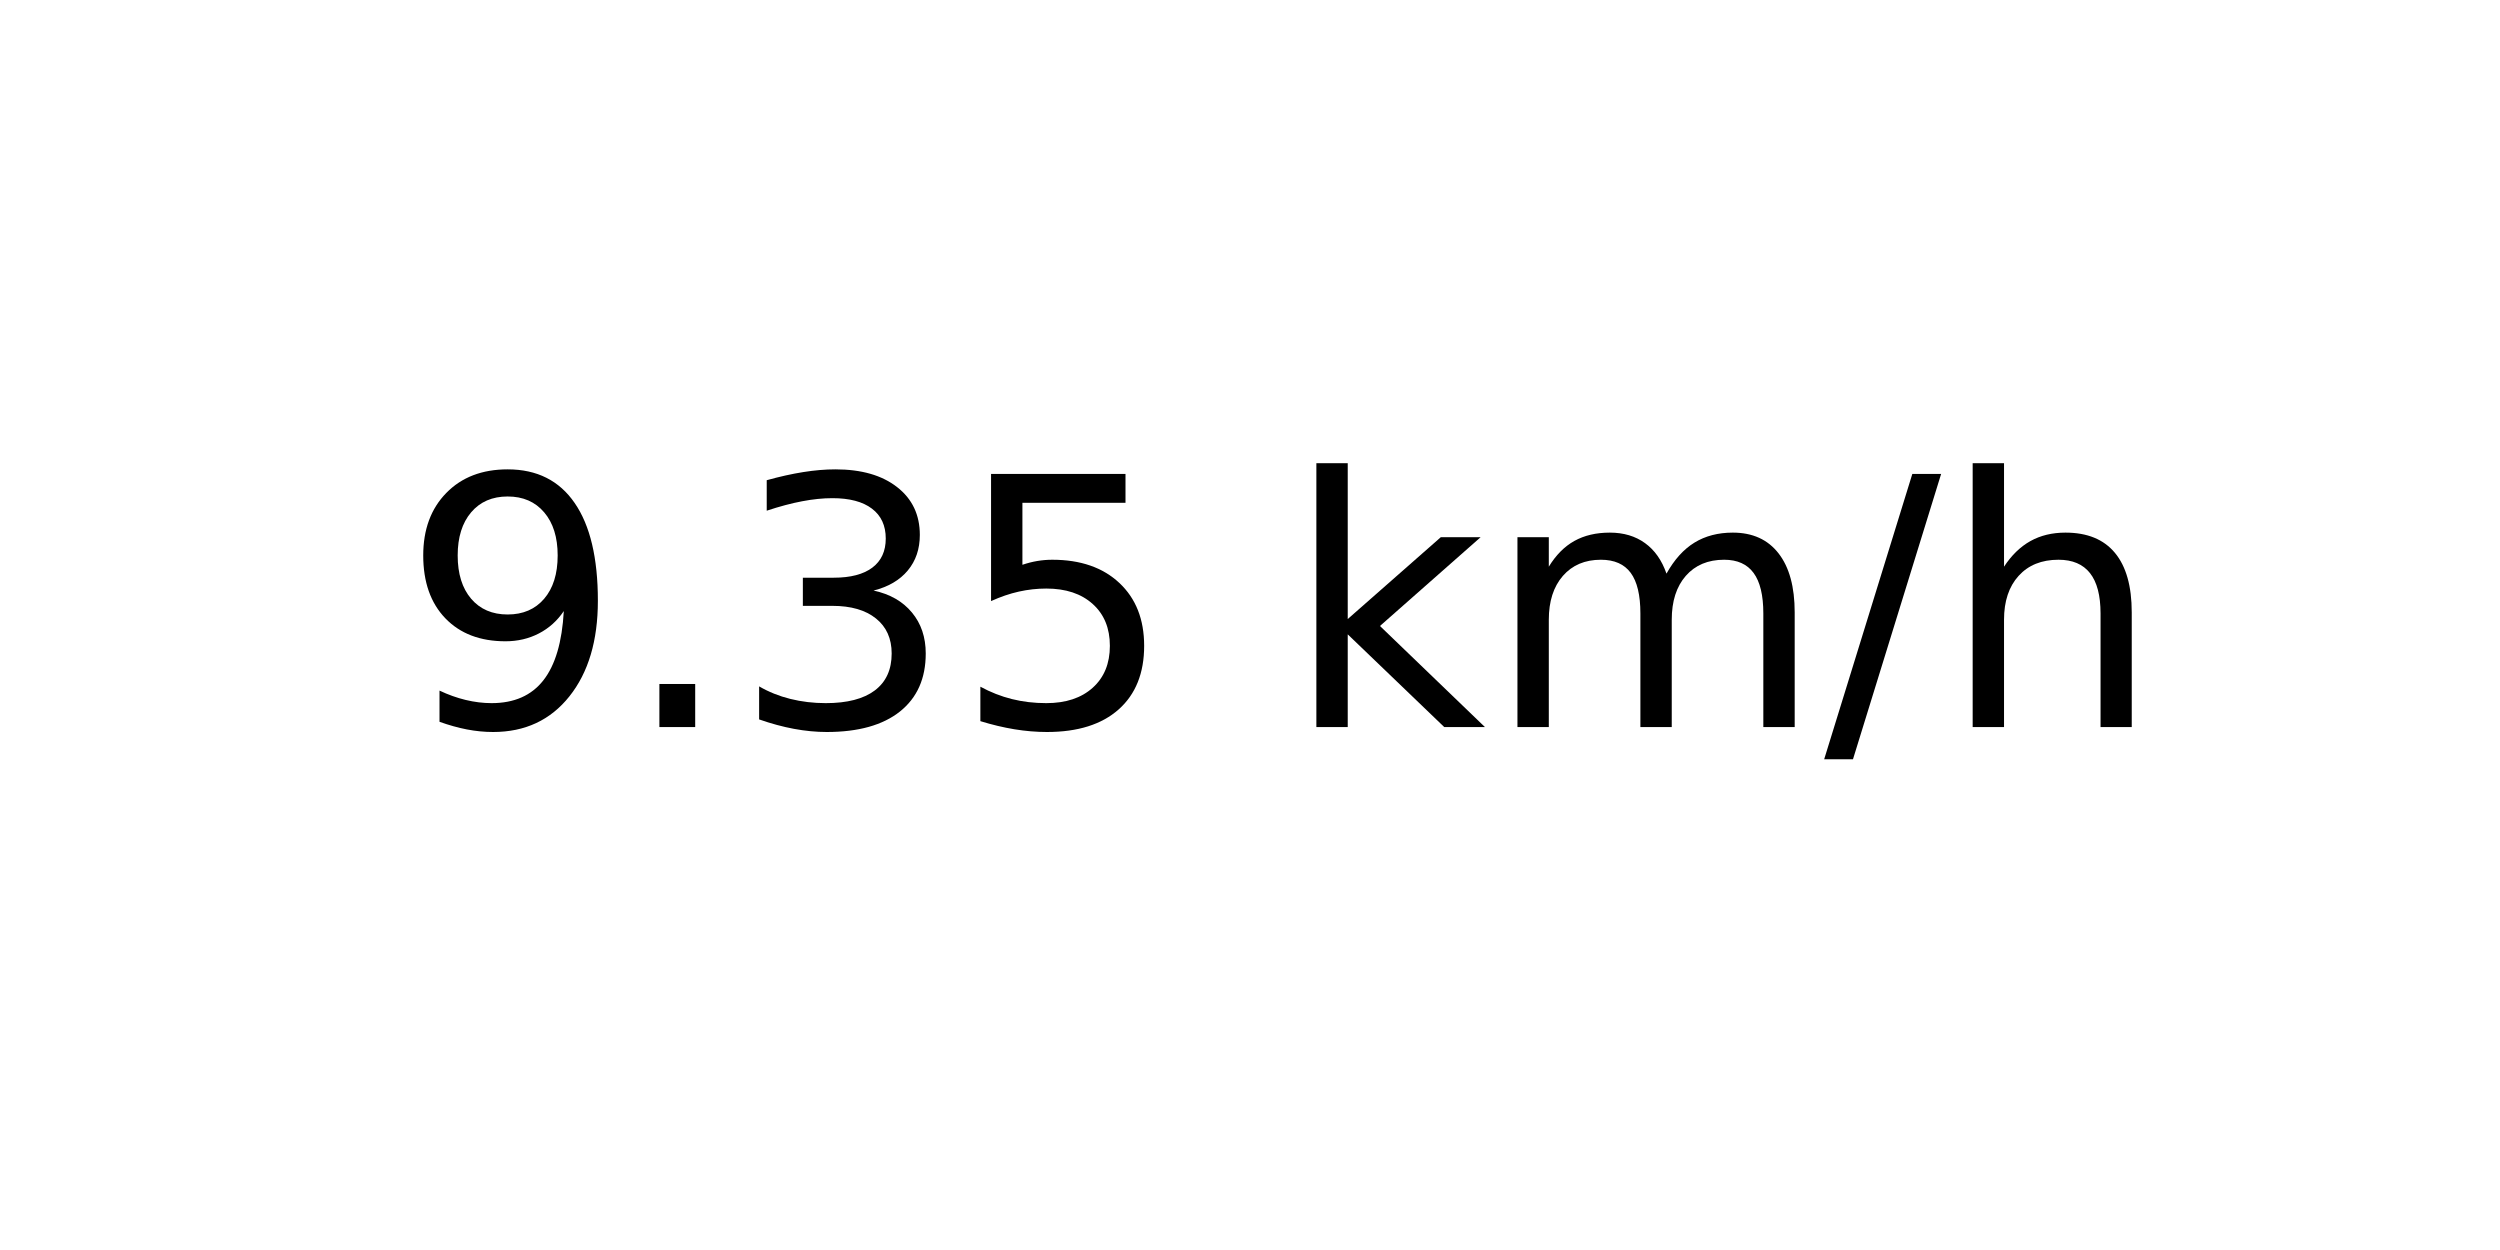
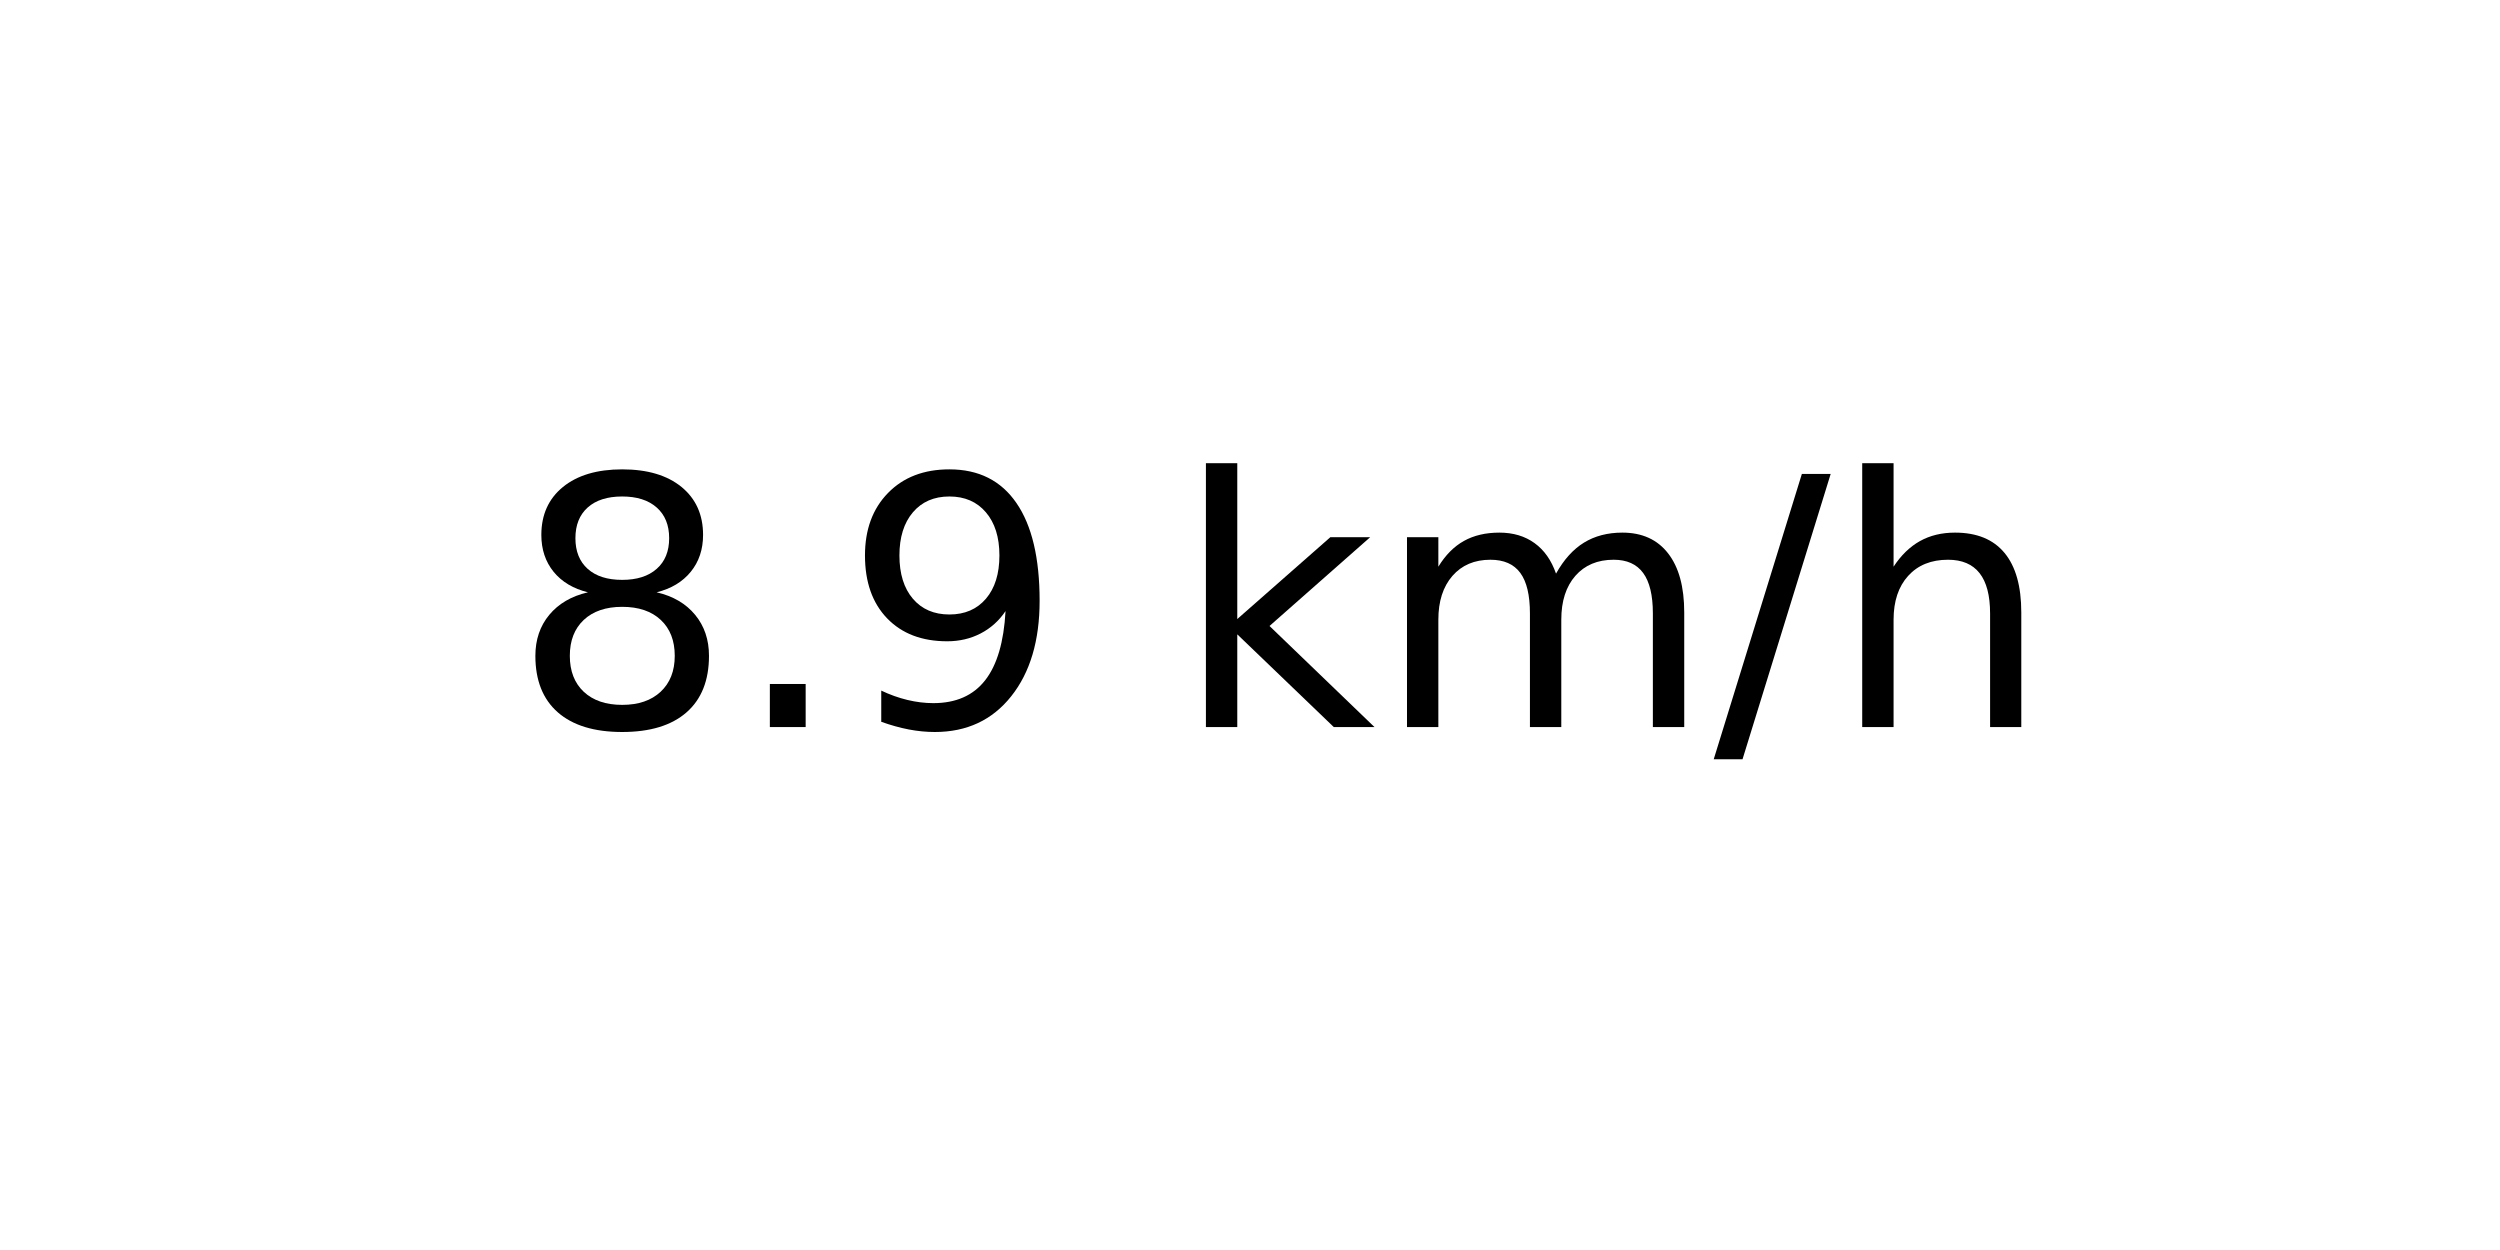
<svg xmlns="http://www.w3.org/2000/svg" xmlns:xlink="http://www.w3.org/1999/xlink" width="72pt" height="36pt" viewBox="0 0 72 36" version="1.1">
  <defs>
    <style type="text/css">*{stroke-linejoin: round; stroke-linecap: butt}</style>
  </defs>
  <g id="figure_1">
    <g id="axes_1">
      <g id="text_1">
-         <g transform="translate(11.55937 20.93937) scale(0.1 -0.1)">
+         <g transform="translate(14.74062 20.93937) scale(0.1 -0.1)">
          <defs>
+             <path id="DejaVuSans-38" d="M 2034 2216  Q 1584 2216 1326 1975  Q 1069 1734 1069 1313  Q 1069 891 1326 650  Q 1584 409 2034 409  Q 2484 409 2743 651  Q 3003 894 3003 1313  Q 3003 1734 2745 1975  Q 2488 2216 2034 2216  z M 1403 2484  Q 997 2584 770 2862  Q 544 3141 544 3541  Q 544 4100 942 4425  Q 1341 4750 2034 4750  Q 2731 4750 3128 4425  Q 3525 4100 3525 3541  Q 3525 3141 3298 2862  Q 3072 2584 2669 2484  Q 3125 2378 3379 2068  Q 3634 1759 3634 1313  Q 3634 634 3220 271  Q 2806 -91 2034 -91  Q 1263 -91 848 271  Q 434 634 434 1313  Q 434 1759 690 2068  Q 947 2378 1403 2484  z M 1172 3481  Q 1172 3119 1398 2916  Q 1625 2713 2034 2713  Q 2441 2713 2670 2916  Q 2900 3119 2900 3481  Q 2900 3844 2670 4047  Q 2441 4250 2034 4250  Q 1625 4250 1398 4047  Q 1172 3844 1172 3481  z " transform="scale(0.015625)" />
+             <path id="DejaVuSans-2e" d="M 684 794  L 1344 794  L 1344 0  L 684 0  L 684 794  z " transform="scale(0.015625)" />
            <path id="DejaVuSans-39" d="M 703 97  L 703 672  Q 941 559 1184 500  Q 1428 441 1663 441  Q 2288 441 2617 861  Q 2947 1281 2994 2138  Q 2813 1869 2534 1725  Q 2256 1581 1919 1581  Q 1219 1581 811 2004  Q 403 2428 403 3163  Q 403 3881 828 4315  Q 1253 4750 1959 4750  Q 2769 4750 3195 4129  Q 3622 3509 3622 2328  Q 3622 1225 3098 567  Q 2575 -91 1691 -91  Q 1453 -91 1209 -44  Q 966 3 703 97  z M 1959 2075  Q 2384 2075 2632 2365  Q 2881 2656 2881 3163  Q 2881 3666 2632 3958  Q 2384 4250 1959 4250  Q 1534 4250 1286 3958  Q 1038 3666 1038 3163  Q 1038 2656 1286 2365  Q 1534 2075 1959 2075  z " transform="scale(0.015625)" />
-             <path id="DejaVuSans-2e" d="M 684 794  L 1344 794  L 1344 0  L 684 0  L 684 794  z " transform="scale(0.015625)" />
-             <path id="DejaVuSans-33" d="M 2597 2516  Q 3050 2419 3304 2112  Q 3559 1806 3559 1356  Q 3559 666 3084 287  Q 2609 -91 1734 -91  Q 1441 -91 1130 -33  Q 819 25 488 141  L 488 750  Q 750 597 1062 519  Q 1375 441 1716 441  Q 2309 441 2620 675  Q 2931 909 2931 1356  Q 2931 1769 2642 2001  Q 2353 2234 1838 2234  L 1294 2234  L 1294 2753  L 1863 2753  Q 2328 2753 2575 2939  Q 2822 3125 2822 3475  Q 2822 3834 2567 4026  Q 2313 4219 1838 4219  Q 1578 4219 1281 4162  Q 984 4106 628 3988  L 628 4550  Q 988 4650 1302 4700  Q 1616 4750 1894 4750  Q 2613 4750 3031 4423  Q 3450 4097 3450 3541  Q 3450 3153 3228 2886  Q 3006 2619 2597 2516  z " transform="scale(0.015625)" />
-             <path id="DejaVuSans-35" d="M 691 4666  L 3169 4666  L 3169 4134  L 1269 4134  L 1269 2991  Q 1406 3038 1543 3061  Q 1681 3084 1819 3084  Q 2600 3084 3056 2656  Q 3513 2228 3513 1497  Q 3513 744 3044 326  Q 2575 -91 1722 -91  Q 1428 -91 1123 -41  Q 819 9 494 109  L 494 744  Q 775 591 1075 516  Q 1375 441 1709 441  Q 2250 441 2565 725  Q 2881 1009 2881 1497  Q 2881 1984 2565 2268  Q 2250 2553 1709 2553  Q 1456 2553 1204 2497  Q 953 2441 691 2322  L 691 4666  z " transform="scale(0.015625)" />
            <path id="DejaVuSans-20" transform="scale(0.015625)" />
            <path id="DejaVuSans-6b" d="M 581 4863  L 1159 4863  L 1159 1991  L 2875 3500  L 3609 3500  L 1753 1863  L 3688 0  L 2938 0  L 1159 1709  L 1159 0  L 581 0  L 581 4863  z " transform="scale(0.015625)" />
            <path id="DejaVuSans-6d" d="M 3328 2828  Q 3544 3216 3844 3400  Q 4144 3584 4550 3584  Q 5097 3584 5394 3201  Q 5691 2819 5691 2113  L 5691 0  L 5113 0  L 5113 2094  Q 5113 2597 4934 2840  Q 4756 3084 4391 3084  Q 3944 3084 3684 2787  Q 3425 2491 3425 1978  L 3425 0  L 2847 0  L 2847 2094  Q 2847 2600 2669 2842  Q 2491 3084 2119 3084  Q 1678 3084 1418 2786  Q 1159 2488 1159 1978  L 1159 0  L 581 0  L 581 3500  L 1159 3500  L 1159 2956  Q 1356 3278 1631 3431  Q 1906 3584 2284 3584  Q 2666 3584 2933 3390  Q 3200 3197 3328 2828  z " transform="scale(0.015625)" />
            <path id="DejaVuSans-2f" d="M 1625 4666  L 2156 4666  L 531 -594  L 0 -594  L 1625 4666  z " transform="scale(0.015625)" />
            <path id="DejaVuSans-68" d="M 3513 2113  L 3513 0  L 2938 0  L 2938 2094  Q 2938 2591 2744 2837  Q 2550 3084 2163 3084  Q 1697 3084 1428 2787  Q 1159 2491 1159 1978  L 1159 0  L 581 0  L 581 4863  L 1159 4863  L 1159 2956  Q 1366 3272 1645 3428  Q 1925 3584 2291 3584  Q 2894 3584 3203 3211  Q 3513 2838 3513 2113  z " transform="scale(0.015625)" />
          </defs>
-           <use xlink:href="#DejaVuSans-39" />
+           <use xlink:href="#DejaVuSans-38" />
          <use xlink:href="#DejaVuSans-2e" x="63.623" />
-           <use xlink:href="#DejaVuSans-33" x="95.41" />
-           <use xlink:href="#DejaVuSans-35" x="159.033" />
-           <use xlink:href="#DejaVuSans-20" x="222.656" />
-           <use xlink:href="#DejaVuSans-6b" x="254.443" />
-           <use xlink:href="#DejaVuSans-6d" x="312.354" />
-           <use xlink:href="#DejaVuSans-2f" x="409.766" />
-           <use xlink:href="#DejaVuSans-68" x="443.457" />
+           <use xlink:href="#DejaVuSans-39" x="95.41" />
+           <use xlink:href="#DejaVuSans-20" x="159.033" />
+           <use xlink:href="#DejaVuSans-6b" x="190.82" />
+           <use xlink:href="#DejaVuSans-6d" x="248.73" />
+           <use xlink:href="#DejaVuSans-2f" x="346.143" />
+           <use xlink:href="#DejaVuSans-68" x="379.834" />
        </g>
      </g>
    </g>
  </g>
</svg>
